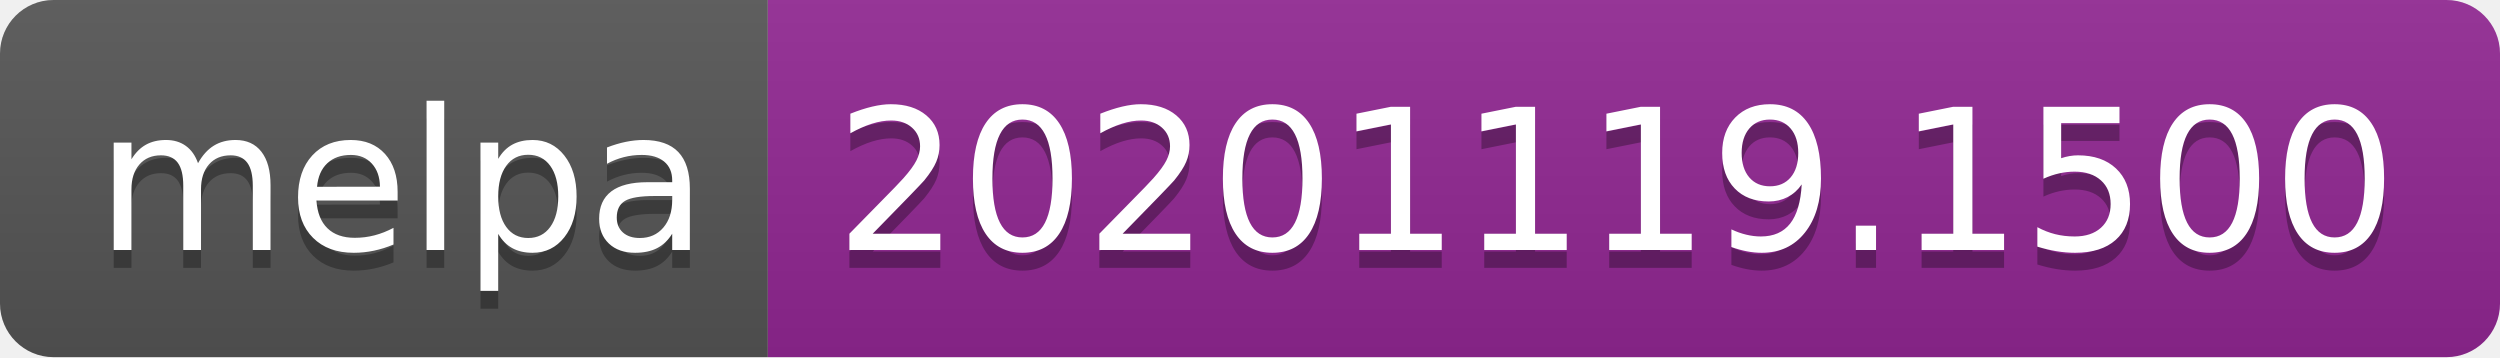
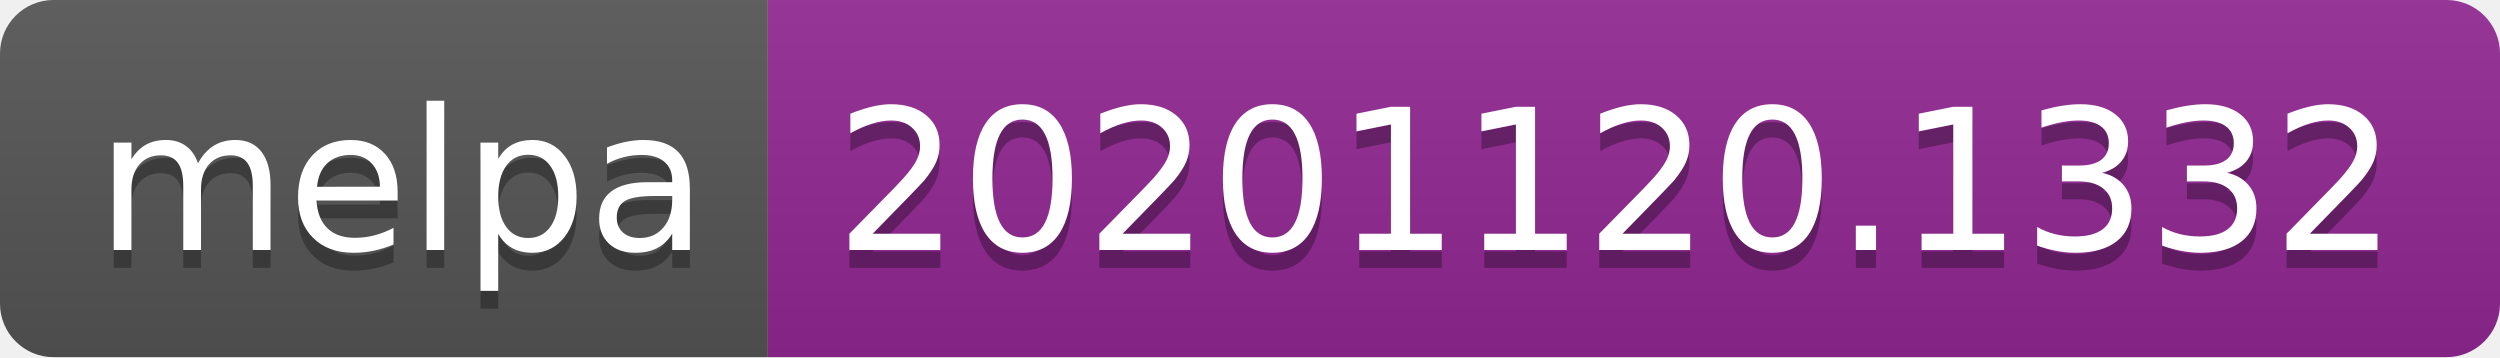
- <svg xmlns="http://www.w3.org/2000/svg" width="140" height="20" role="img" aria-label="melpa: 20201119.1500">
+ <svg xmlns="http://www.w3.org/2000/svg" width="140" height="20" role="img" aria-label="melpa: 20201120.1332">
  <linearGradient id="s" x2="0" y2="100%">
    <stop offset="0" stop-color="#bbb" stop-opacity=".1" />
    <stop offset="1" stop-opacity=".1" />
  </linearGradient>
  <clipPath id="r">
    <rect width="140" height="20" rx="3" fill="#fff" />
  </clipPath>
  <g clip-path="url(#r)">
    <rect width="43" height="20" fill="#555" />
    <rect x="43" width="97" height="20" fill="#922793" />
    <rect width="140" height="20" fill="url(#s)" />
  </g>
  <g fill="#fff" text-anchor="middle" font-family="Verdana,Geneva,DejaVu Sans,sans-serif" text-rendering="geometricPrecision" font-size="110">
    <text aria-hidden="true" x="225" y="150" fill="#010101" fill-opacity=".3" transform="scale(.1)" textLength="330">melpa</text>
    <text x="225" y="140" transform="scale(.1)" fill="#fff" textLength="330">melpa</text>
-     <text aria-hidden="true" x="905" y="150" fill="#010101" fill-opacity=".3" transform="scale(.1)" textLength="870">20201119.1500</text>
-     <text x="905" y="140" transform="scale(.1)" fill="#fff" textLength="870">20201119.1500</text>
+     <text aria-hidden="true" x="905" y="150" fill="#010101" fill-opacity=".3" transform="scale(.1)" textLength="870">20201120.1332</text>
+     <text x="905" y="140" transform="scale(.1)" fill="#fff" textLength="870">20201120.1332</text>
  </g>
</svg>
